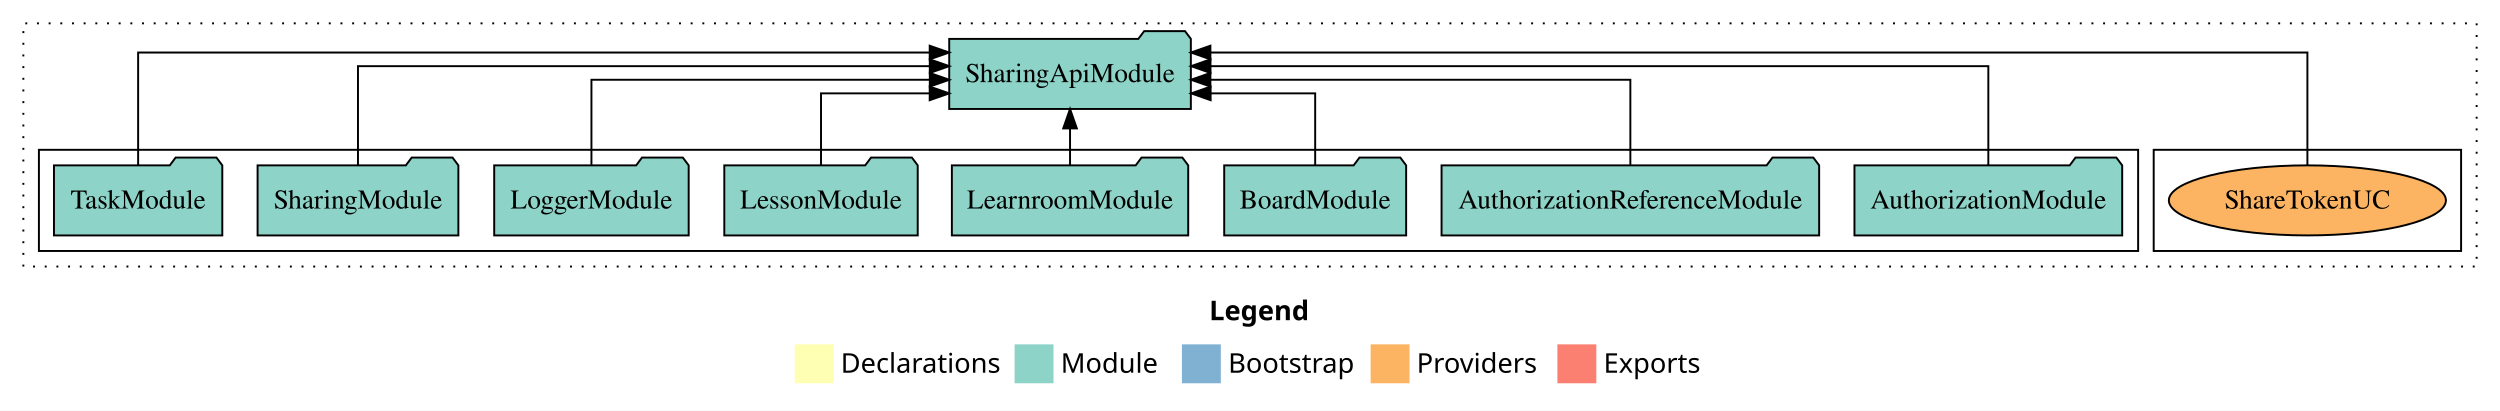
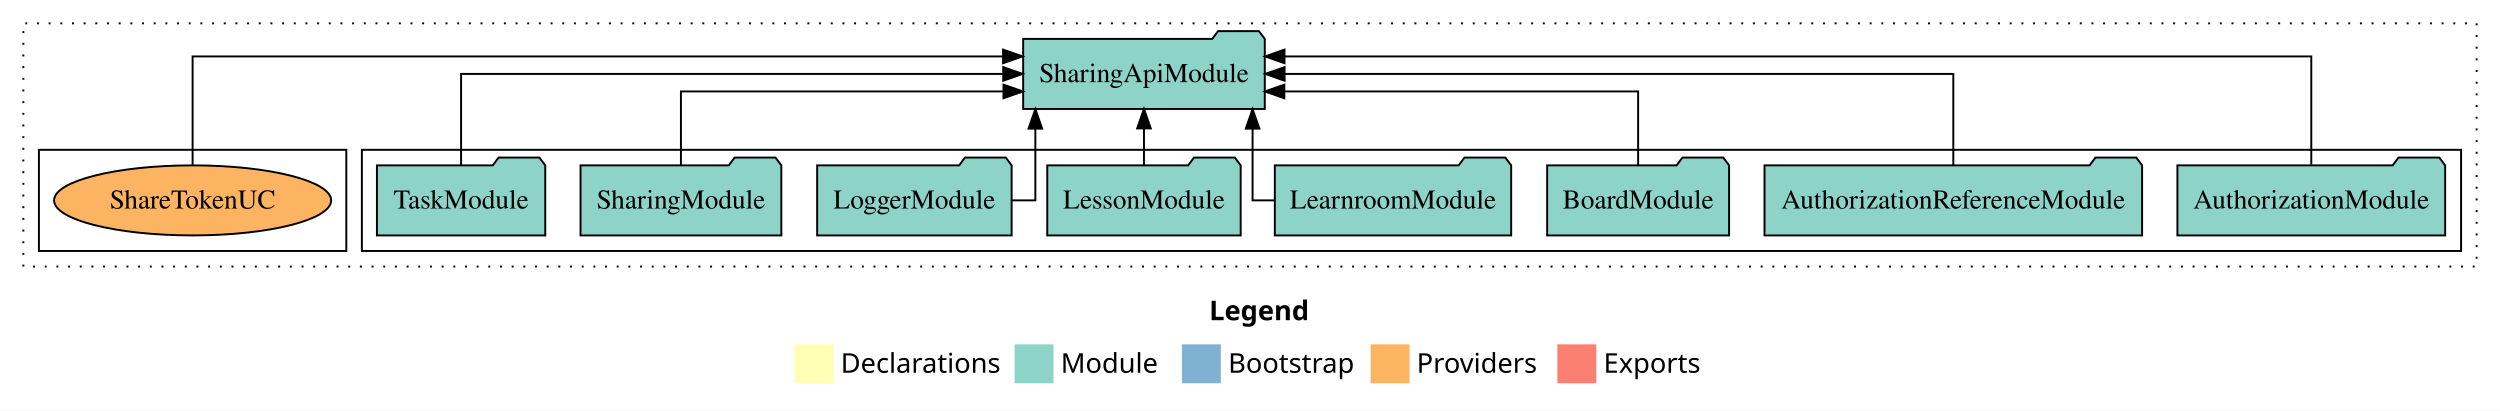
<svg xmlns="http://www.w3.org/2000/svg" width="1285pt" height="211pt" viewBox="0.00 0.00 1285.00 211.00">
  <g id="graph0" class="graph" transform="scale(1 1) rotate(0) translate(4 207)">
    <polygon fill="white" stroke="transparent" points="-4,4 -4,-207 1281,-207 1281,4 -4,4" />
    <text text-anchor="start" x="617.51" y="-42.4" font-family="Times-12" font-weight="bold" font-size="14.00">Legend</text>
    <polygon fill="#ffffb3" stroke="transparent" points="404.5,-10 404.5,-30 424.5,-30 424.5,-10 404.5,-10" />
    <text text-anchor="start" x="428.13" y="-15.4" font-family="Times-12" font-size="14.00">  Declarations</text>
    <polygon fill="#8dd3c7" stroke="transparent" points="517.5,-10 517.5,-30 537.5,-30 537.5,-10 517.5,-10" />
    <text text-anchor="start" x="541.23" y="-15.4" font-family="Times-12" font-size="14.00">  Module</text>
    <polygon fill="#80b1d3" stroke="transparent" points="603.5,-10 603.5,-30 623.5,-30 623.5,-10 603.5,-10" />
    <text text-anchor="start" x="627.28" y="-15.4" font-family="Times-12" font-size="14.00">  Bootstrap</text>
    <polygon fill="#fdb462" stroke="transparent" points="700.5,-10 700.5,-30 720.5,-30 720.5,-10 700.5,-10" />
    <text text-anchor="start" x="724.17" y="-15.4" font-family="Times-12" font-size="14.00">  Providers</text>
    <polygon fill="#fb8072" stroke="transparent" points="796.5,-10 796.5,-30 816.5,-30 816.5,-10 796.5,-10" />
    <text text-anchor="start" x="820.23" y="-15.4" font-family="Times-12" font-size="14.00">  Exports</text>
    <g id="clust1" class="cluster">
      <polygon fill="none" stroke="black" stroke-dasharray="1,5" points="8,-70 8,-195 1269,-195 1269,-70 8,-70" />
    </g>
+     <g id="clust3" class="cluster">
+       <polygon fill="none" stroke="black" points="182,-78 182,-130 1261,-130 1261,-78 182,-78" />
+     </g>
    <g id="clust6" class="cluster">
-       <polygon fill="none" stroke="black" points="1103,-78 1103,-130 1261,-130 1261,-78 1103,-78" />
-     </g>
-     <g id="clust3" class="cluster">
-       <polygon fill="none" stroke="black" points="16,-78 16,-130 1095,-130 1095,-78 16,-78" />
+       <polygon fill="none" stroke="black" points="16,-78 16,-130 174,-130 174,-78 16,-78" />
    </g>
    <g id="node1" class="node">
-       <polygon fill="#8dd3c7" stroke="black" points="1086.81,-122 1083.81,-126 1062.81,-126 1059.81,-122 949.19,-122 949.19,-86 1086.81,-86 1086.81,-122" />
-       <text text-anchor="middle" x="1018" y="-99.8" font-family="Times,serif" font-size="14.00">AuthorizationModule</text>
+       <polygon fill="#8dd3c7" stroke="black" points="1252.81,-122 1249.81,-126 1228.81,-126 1225.81,-122 1115.19,-122 1115.19,-86 1252.81,-86 1252.81,-122" />
+       <text text-anchor="middle" x="1184" y="-99.8" font-family="Times,serif" font-size="14.00">AuthorizationModule</text>
    </g>
    <g id="node9" class="node">
-       <polygon fill="#8dd3c7" stroke="black" points="608.1,-187 605.1,-191 584.1,-191 581.1,-187 483.9,-187 483.9,-151 608.1,-151 608.1,-187" />
-       <text text-anchor="middle" x="546" y="-164.8" font-family="Times,serif" font-size="14.00">SharingApiModule</text>
+       <polygon fill="#8dd3c7" stroke="black" points="646.1,-187 643.1,-191 622.1,-191 619.1,-187 521.9,-187 521.9,-151 646.1,-151 646.1,-187" />
+       <text text-anchor="middle" x="584" y="-164.8" font-family="Times,serif" font-size="14.00">SharingApiModule</text>
    </g>
    <g id="edge1" class="edge">
-       <path fill="none" stroke="black" d="M1018,-122.13C1018,-142.57 1018,-173 1018,-173 1018,-173 618.19,-173 618.19,-173" />
-       <polygon fill="black" stroke="black" points="618.19,-169.5 608.19,-173 618.19,-176.5 618.19,-169.5" />
+       <path fill="none" stroke="black" d="M1184,-122.29C1184,-144.21 1184,-178 1184,-178 1184,-178 656.23,-178 656.23,-178" />
+       <polygon fill="black" stroke="black" points="656.23,-174.5 646.23,-178 656.23,-181.5 656.23,-174.5" />
    </g>
    <g id="node2" class="node">
-       <polygon fill="#8dd3c7" stroke="black" points="931.04,-122 928.04,-126 907.04,-126 904.04,-122 736.96,-122 736.96,-86 931.04,-86 931.04,-122" />
-       <text text-anchor="middle" x="834" y="-99.8" font-family="Times,serif" font-size="14.00">AuthorizationReferenceModule</text>
+       <polygon fill="#8dd3c7" stroke="black" points="1097.04,-122 1094.04,-126 1073.04,-126 1070.04,-122 902.96,-122 902.96,-86 1097.04,-86 1097.04,-122" />
+       <text text-anchor="middle" x="1000" y="-99.8" font-family="Times,serif" font-size="14.00">AuthorizationReferenceModule</text>
    </g>
    <g id="edge2" class="edge">
-       <path fill="none" stroke="black" d="M834,-122.27C834,-140.56 834,-166 834,-166 834,-166 618.14,-166 618.14,-166" />
-       <polygon fill="black" stroke="black" points="618.14,-162.5 608.14,-166 618.14,-169.5 618.14,-162.5" />
+       <path fill="none" stroke="black" d="M1000,-122.11C1000,-141.34 1000,-169 1000,-169 1000,-169 656.28,-169 656.28,-169" />
+       <polygon fill="black" stroke="black" points="656.28,-165.5 646.28,-169 656.28,-172.5 656.28,-165.5" />
    </g>
    <g id="node3" class="node">
-       <polygon fill="#8dd3c7" stroke="black" points="718.76,-122 715.76,-126 694.76,-126 691.76,-122 625.24,-122 625.24,-86 718.76,-86 718.76,-122" />
-       <text text-anchor="middle" x="672" y="-99.8" font-family="Times,serif" font-size="14.00">BoardModule</text>
+       <polygon fill="#8dd3c7" stroke="black" points="884.76,-122 881.76,-126 860.76,-126 857.76,-122 791.24,-122 791.24,-86 884.76,-86 884.76,-122" />
+       <text text-anchor="middle" x="838" y="-99.8" font-family="Times,serif" font-size="14.00">BoardModule</text>
    </g>
    <g id="edge3" class="edge">
-       <path fill="none" stroke="black" d="M672,-122.01C672,-138.05 672,-159 672,-159 672,-159 618.26,-159 618.26,-159" />
-       <polygon fill="black" stroke="black" points="618.26,-155.5 608.26,-159 618.26,-162.5 618.26,-155.5" />
+       <path fill="none" stroke="black" d="M838,-122.03C838,-138.4 838,-160 838,-160 838,-160 656.14,-160 656.14,-160" />
+       <polygon fill="black" stroke="black" points="656.14,-156.5 646.14,-160 656.14,-163.5 656.14,-156.5" />
    </g>
    <g id="node4" class="node">
-       <polygon fill="#8dd3c7" stroke="black" points="606.74,-122 603.74,-126 582.74,-126 579.74,-122 485.26,-122 485.26,-86 606.74,-86 606.74,-122" />
-       <text text-anchor="middle" x="546" y="-99.8" font-family="Times,serif" font-size="14.00">LearnroomModule</text>
+       <polygon fill="#8dd3c7" stroke="black" points="772.74,-122 769.74,-126 748.74,-126 745.74,-122 651.26,-122 651.26,-86 772.74,-86 772.74,-122" />
+       <text text-anchor="middle" x="712" y="-99.8" font-family="Times,serif" font-size="14.00">LearnroomModule</text>
    </g>
    <g id="edge4" class="edge">
-       <path fill="none" stroke="black" d="M546,-122.11C546,-122.11 546,-140.99 546,-140.99" />
-       <polygon fill="black" stroke="black" points="542.5,-140.99 546,-150.99 549.5,-140.99 542.5,-140.99" />
+       <path fill="none" stroke="black" d="M651.1,-104C644.34,-104 639.83,-104 639.83,-104 639.83,-104 639.83,-140.89 639.83,-140.89" />
+       <polygon fill="black" stroke="black" points="636.33,-140.89 639.83,-150.89 643.33,-140.89 636.33,-140.89" />
    </g>
    <g id="node5" class="node">
-       <polygon fill="#8dd3c7" stroke="black" points="467.71,-122 464.71,-126 443.71,-126 440.71,-122 368.29,-122 368.29,-86 467.71,-86 467.71,-122" />
-       <text text-anchor="middle" x="418" y="-99.8" font-family="Times,serif" font-size="14.00">LessonModule</text>
+       <polygon fill="#8dd3c7" stroke="black" points="633.71,-122 630.71,-126 609.71,-126 606.71,-122 534.29,-122 534.29,-86 633.71,-86 633.71,-122" />
+       <text text-anchor="middle" x="584" y="-99.8" font-family="Times,serif" font-size="14.00">LessonModule</text>
    </g>
    <g id="edge5" class="edge">
-       <path fill="none" stroke="black" d="M418,-122.01C418,-138.05 418,-159 418,-159 418,-159 473.87,-159 473.87,-159" />
-       <polygon fill="black" stroke="black" points="473.87,-162.5 483.87,-159 473.87,-155.5 473.87,-162.5" />
+       <path fill="none" stroke="black" d="M584,-122.11C584,-122.11 584,-140.99 584,-140.99" />
+       <polygon fill="black" stroke="black" points="580.5,-140.99 584,-150.99 587.5,-140.99 580.5,-140.99" />
    </g>
    <g id="node6" class="node">
-       <polygon fill="#8dd3c7" stroke="black" points="349.98,-122 346.98,-126 325.98,-126 322.98,-122 250.02,-122 250.02,-86 349.98,-86 349.98,-122" />
-       <text text-anchor="middle" x="300" y="-99.8" font-family="Times,serif" font-size="14.00">LoggerModule</text>
+       <polygon fill="#8dd3c7" stroke="black" points="515.98,-122 512.98,-126 491.98,-126 488.98,-122 416.02,-122 416.02,-86 515.98,-86 515.98,-122" />
+       <text text-anchor="middle" x="466" y="-99.8" font-family="Times,serif" font-size="14.00">LoggerModule</text>
    </g>
    <g id="edge6" class="edge">
-       <path fill="none" stroke="black" d="M300,-122.27C300,-140.56 300,-166 300,-166 300,-166 473.92,-166 473.92,-166" />
-       <polygon fill="black" stroke="black" points="473.92,-169.5 483.92,-166 473.92,-162.5 473.92,-169.5" />
+       <path fill="none" stroke="black" d="M516.19,-104C523.26,-104 528.17,-104 528.17,-104 528.17,-104 528.17,-140.89 528.17,-140.89" />
+       <polygon fill="black" stroke="black" points="524.67,-140.89 528.17,-150.89 531.67,-140.89 524.67,-140.89" />
    </g>
    <g id="node7" class="node">
-       <polygon fill="#8dd3c7" stroke="black" points="231.6,-122 228.6,-126 207.6,-126 204.6,-122 128.4,-122 128.4,-86 231.6,-86 231.6,-122" />
-       <text text-anchor="middle" x="180" y="-99.8" font-family="Times,serif" font-size="14.00">SharingModule</text>
+       <polygon fill="#8dd3c7" stroke="black" points="397.6,-122 394.6,-126 373.6,-126 370.6,-122 294.4,-122 294.4,-86 397.6,-86 397.6,-122" />
+       <text text-anchor="middle" x="346" y="-99.8" font-family="Times,serif" font-size="14.00">SharingModule</text>
    </g>
    <g id="edge7" class="edge">
-       <path fill="none" stroke="black" d="M180,-122.13C180,-142.57 180,-173 180,-173 180,-173 473.91,-173 473.91,-173" />
-       <polygon fill="black" stroke="black" points="473.91,-176.5 483.91,-173 473.91,-169.5 473.91,-176.5" />
+       <path fill="none" stroke="black" d="M346,-122.03C346,-138.4 346,-160 346,-160 346,-160 511.78,-160 511.78,-160" />
+       <polygon fill="black" stroke="black" points="511.78,-163.5 521.78,-160 511.78,-156.5 511.78,-163.5" />
    </g>
    <g id="node8" class="node">
-       <polygon fill="#8dd3c7" stroke="black" points="110.26,-122 107.26,-126 86.26,-126 83.26,-122 23.74,-122 23.74,-86 110.26,-86 110.26,-122" />
-       <text text-anchor="middle" x="67" y="-99.8" font-family="Times,serif" font-size="14.00">TaskModule</text>
+       <polygon fill="#8dd3c7" stroke="black" points="276.26,-122 273.26,-126 252.26,-126 249.26,-122 189.74,-122 189.74,-86 276.26,-86 276.26,-122" />
+       <text text-anchor="middle" x="233" y="-99.8" font-family="Times,serif" font-size="14.00">TaskModule</text>
    </g>
    <g id="edge8" class="edge">
-       <path fill="none" stroke="black" d="M67,-122.01C67,-144.49 67,-180 67,-180 67,-180 473.87,-180 473.87,-180" />
-       <polygon fill="black" stroke="black" points="473.87,-183.5 483.87,-180 473.87,-176.5 473.87,-183.5" />
+       <path fill="none" stroke="black" d="M233,-122.11C233,-141.34 233,-169 233,-169 233,-169 511.65,-169 511.65,-169" />
+       <polygon fill="black" stroke="black" points="511.65,-172.5 521.65,-169 511.65,-165.5 511.65,-172.5" />
    </g>
    <g id="node10" class="node">
-       <ellipse fill="#fdb462" stroke="black" cx="1182" cy="-104" rx="71.21" ry="18" />
-       <text text-anchor="middle" x="1182" y="-99.8" font-family="Times,serif" font-size="14.00">ShareTokenUC</text>
+       <ellipse fill="#fdb462" stroke="black" cx="95" cy="-104" rx="71.21" ry="18" />
+       <text text-anchor="middle" x="95" y="-99.8" font-family="Times,serif" font-size="14.00">ShareTokenUC</text>
    </g>
    <g id="edge9" class="edge">
-       <path fill="none" stroke="black" d="M1182,-122.01C1182,-144.49 1182,-180 1182,-180 1182,-180 618.14,-180 618.14,-180" />
-       <polygon fill="black" stroke="black" points="618.14,-176.5 608.14,-180 618.14,-183.5 618.14,-176.5" />
+       <path fill="none" stroke="black" d="M95,-122.29C95,-144.21 95,-178 95,-178 95,-178 511.57,-178 511.57,-178" />
+       <polygon fill="black" stroke="black" points="511.57,-181.5 521.57,-178 511.57,-174.5 511.57,-181.5" />
    </g>
  </g>
</svg>
